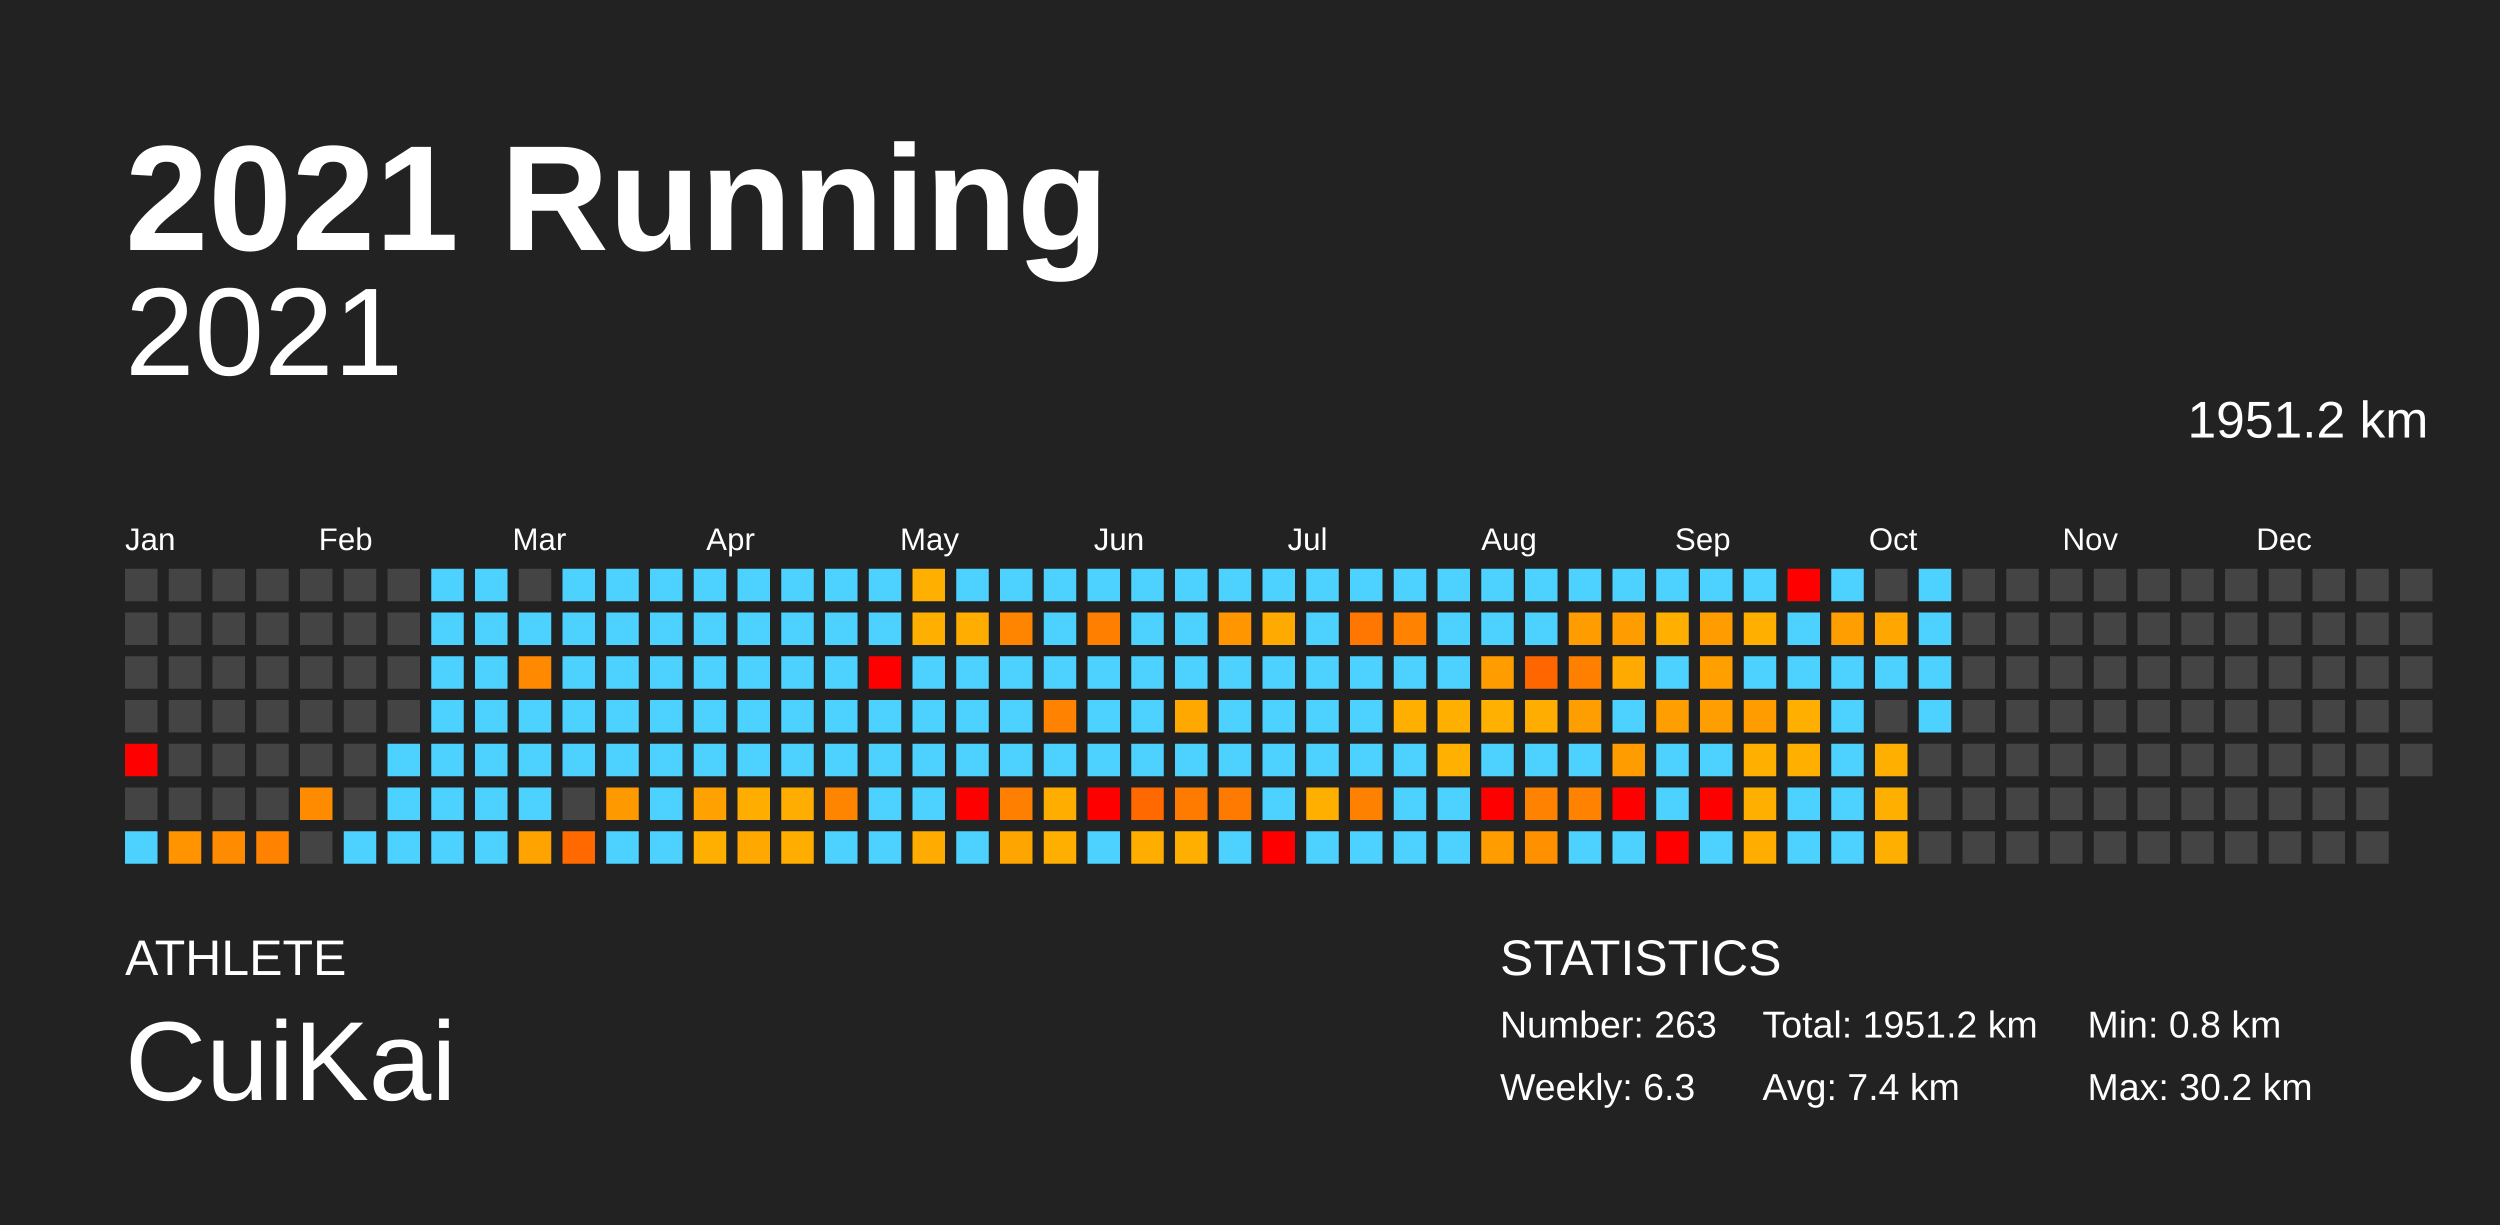
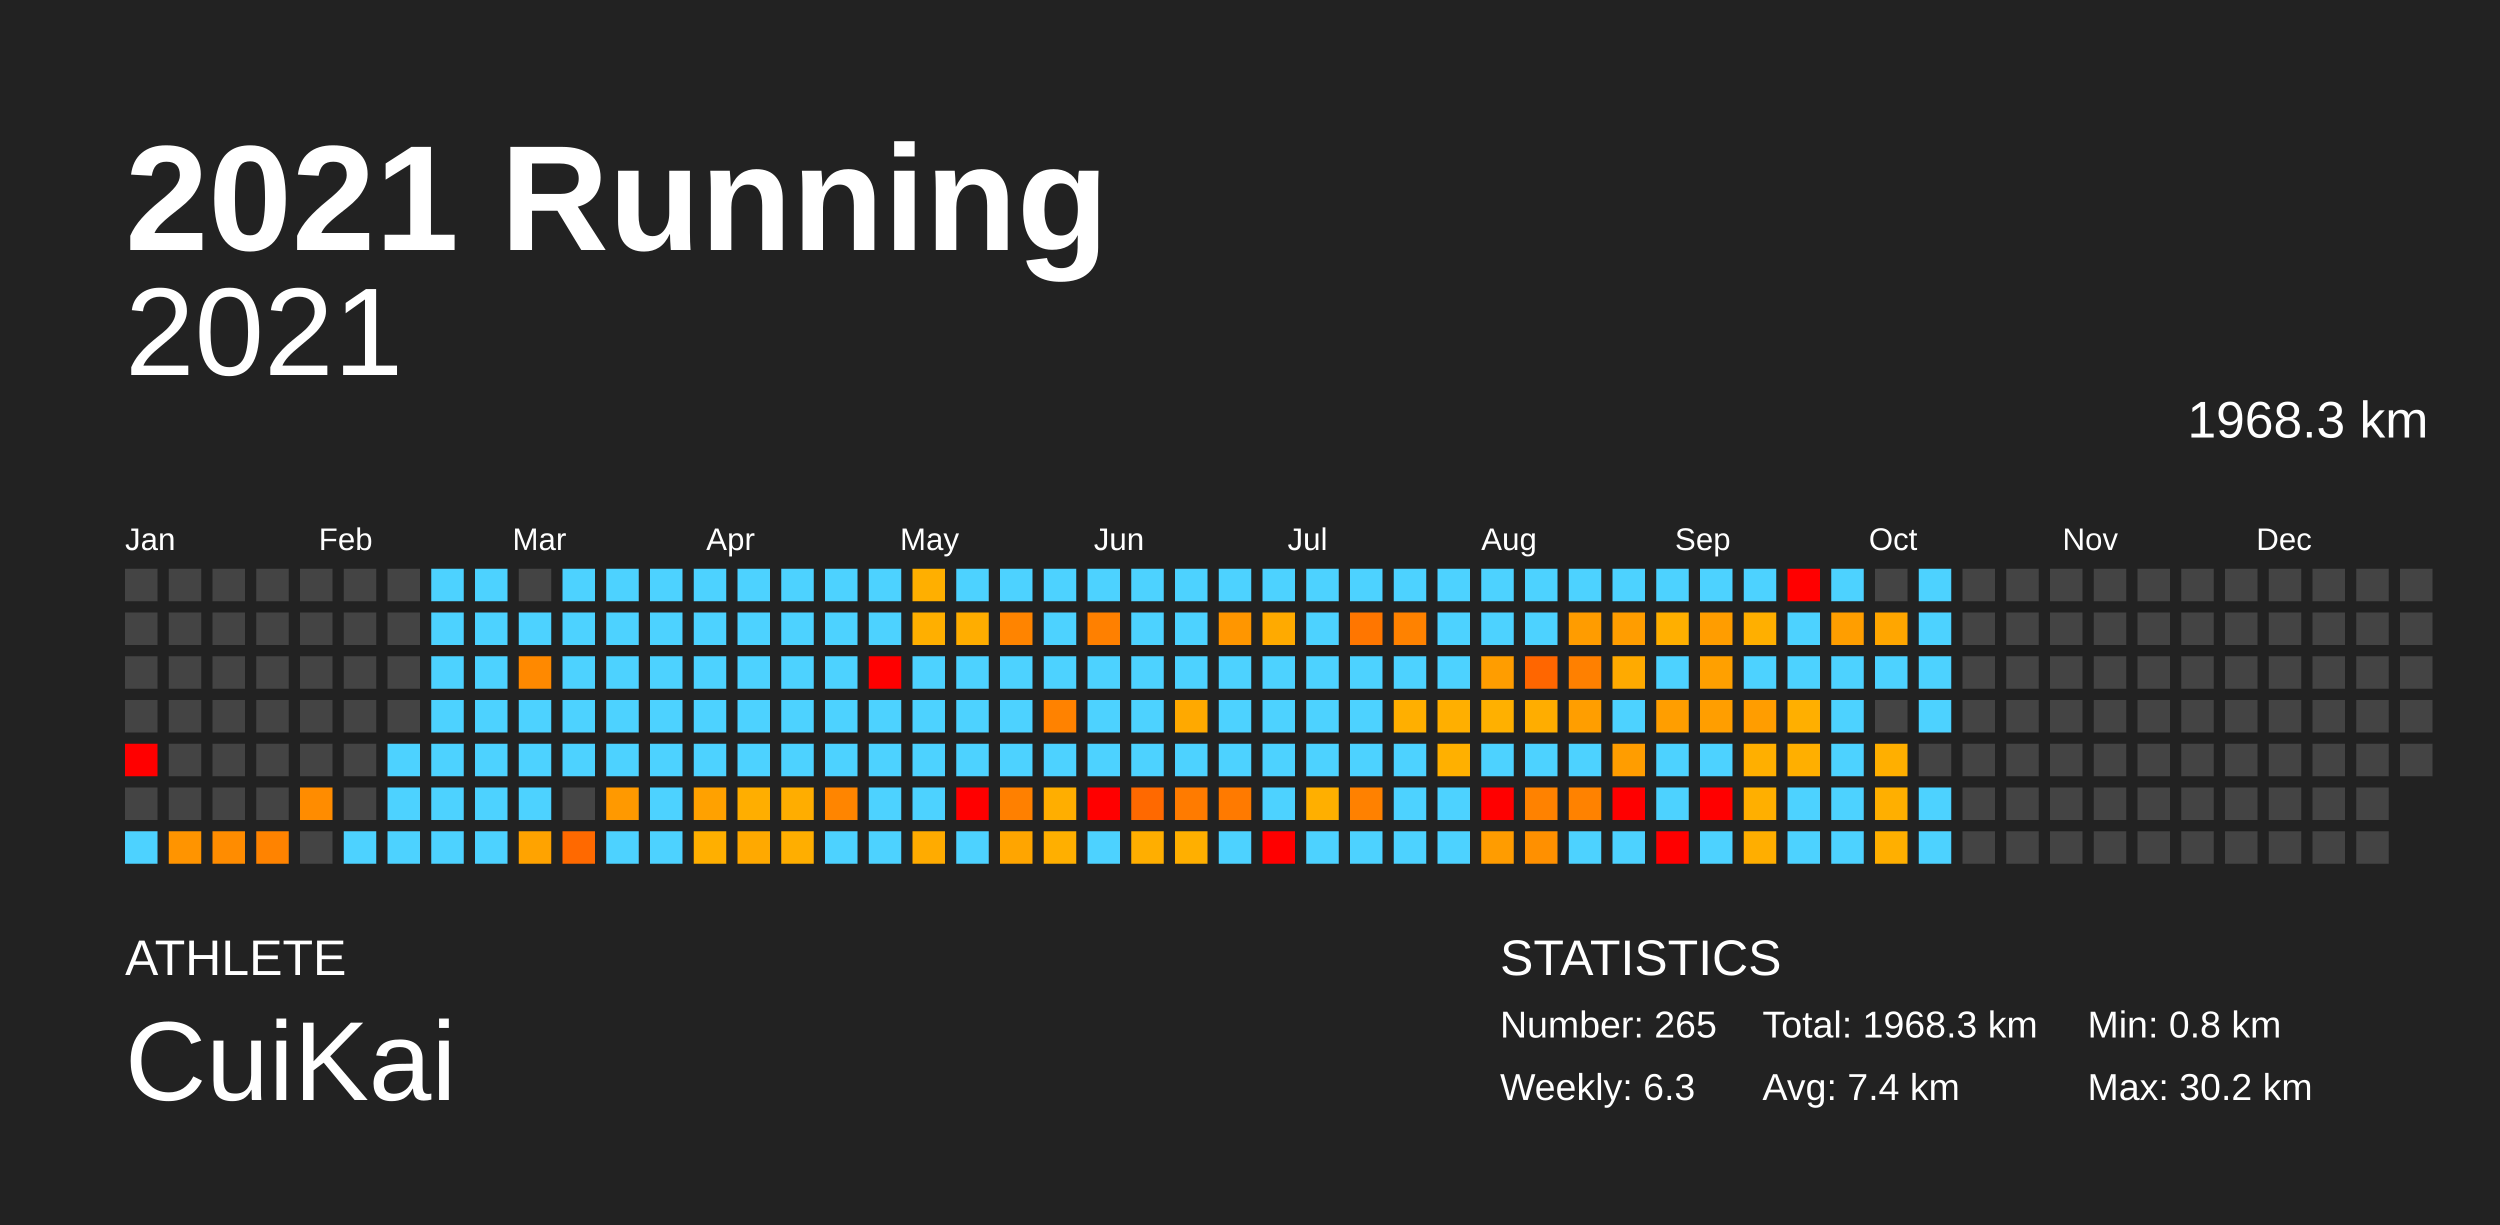
<svg xmlns="http://www.w3.org/2000/svg" baseProfile="full" height="98mm" version="1.1" viewBox="0,0,200,98" width="200mm">
  <defs />
  <rect fill="#222222" height="98" width="200" x="0" y="0" />
  <text fill="#FFFFFF" style="font-size:12px; font-family:Arial; font-weight:bold;" x="10" y="20">2021 Running</text>
  <text fill="#FFFFFF" style="font-size:4px; font-family:Arial" x="10" y="78">ATHLETE</text>
  <text fill="#FFFFFF" style="font-size:9px; font-family:Arial" x="10" y="88">CuiKai</text>
  <text fill="#FFFFFF" style="font-size:4px; font-family:Arial" x="120" y="78">STATISTICS</text>
-   <text fill="#FFFFFF" style="font-size:3px; font-family:Arial" x="120" y="83">Number: 263</text>
+   <text fill="#FFFFFF" style="font-size:3px; font-family:Arial" x="120" y="83">Number: 265</text>
  <text fill="#FFFFFF" style="font-size:3px; font-family:Arial" x="120" y="88">Weekly: 6.3</text>
-   <text fill="#FFFFFF" style="font-size:3px; font-family:Arial" x="141" y="83">Total: 1951.2 km</text>
+   <text fill="#FFFFFF" style="font-size:3px; font-family:Arial" x="141" y="83">Total: 1968.3 km</text>
  <text fill="#FFFFFF" style="font-size:3px; font-family:Arial" x="141" y="88">Avg: 7.4 km</text>
  <text fill="#FFFFFF" style="font-size:3px; font-family:Arial" x="167" y="83">Min: 0.8 km</text>
  <text fill="#FFFFFF" style="font-size:3px; font-family:Arial" x="167" y="88">Max: 30.2 km</text>
  <text alignment-baseline="hanging" fill="#FFFFFF" style="font-size:10.0px; font-family:Arial;" x="10" y="30">2021</text>
-   <text alignment-baseline="hanging" fill="#FFFFFF" style="font-size:4.125px; font-family:Arial;" x="175" y="35">1951.2 km</text>
+   <text alignment-baseline="hanging" fill="#FFFFFF" style="font-size:4.125px; font-family:Arial;" x="175" y="35">1968.3 km</text>
  <text fill="#FFFFFF" style="font-size:2.5px; font-family:Arial" x="10.0" y="44">Jan</text>
  <text fill="#FFFFFF" style="font-size:2.5px; font-family:Arial" x="25.5" y="44">Feb</text>
  <text fill="#FFFFFF" style="font-size:2.5px; font-family:Arial" x="41.0" y="44">Mar</text>
  <text fill="#FFFFFF" style="font-size:2.5px; font-family:Arial" x="56.5" y="44">Apr</text>
  <text fill="#FFFFFF" style="font-size:2.5px; font-family:Arial" x="72.0" y="44">May</text>
  <text fill="#FFFFFF" style="font-size:2.5px; font-family:Arial" x="87.5" y="44">Jun</text>
  <text fill="#FFFFFF" style="font-size:2.5px; font-family:Arial" x="103.0" y="44">Jul</text>
  <text fill="#FFFFFF" style="font-size:2.5px; font-family:Arial" x="118.5" y="44">Aug</text>
  <text fill="#FFFFFF" style="font-size:2.5px; font-family:Arial" x="134.0" y="44">Sep</text>
  <text fill="#FFFFFF" style="font-size:2.5px; font-family:Arial" x="149.5" y="44">Oct</text>
  <text fill="#FFFFFF" style="font-size:2.5px; font-family:Arial" x="165.0" y="44">Nov</text>
  <text fill="#FFFFFF" style="font-size:2.5px; font-family:Arial" x="180.5" y="44">Dec</text>
  <rect fill="#444444" height="2.6" width="2.6" x="10.0" y="45.5" />
  <rect fill="#444444" height="2.6" width="2.6" x="10.0" y="49.0" />
  <rect fill="#444444" height="2.6" width="2.6" x="10.0" y="52.5" />
  <rect fill="#444444" height="2.6" width="2.6" x="10.0" y="56.0" />
  <rect fill="red" height="2.6" width="2.6" x="10.0" y="59.5" />
  <rect fill="#444444" height="2.6" width="2.6" x="10.0" y="63.0" />
  <rect fill="#4dd2ff" height="2.6" width="2.6" x="10.0" y="66.5" />
  <rect fill="#444444" height="2.6" width="2.6" x="13.5" y="45.5" />
  <rect fill="#444444" height="2.6" width="2.6" x="13.5" y="49.0" />
  <rect fill="#444444" height="2.6" width="2.6" x="13.5" y="52.5" />
  <rect fill="#444444" height="2.6" width="2.6" x="13.5" y="56.0" />
  <rect fill="#444444" height="2.6" width="2.6" x="13.5" y="59.5" />
  <rect fill="#444444" height="2.6" width="2.6" x="13.5" y="63.0" />
  <rect fill="#ff9400" height="2.6" width="2.6" x="13.5" y="66.5" />
  <rect fill="#444444" height="2.6" width="2.6" x="17.0" y="45.5" />
  <rect fill="#444444" height="2.6" width="2.6" x="17.0" y="49.0" />
  <rect fill="#444444" height="2.6" width="2.6" x="17.0" y="52.5" />
  <rect fill="#444444" height="2.6" width="2.6" x="17.0" y="56.0" />
  <rect fill="#444444" height="2.6" width="2.6" x="17.0" y="59.5" />
  <rect fill="#444444" height="2.6" width="2.6" x="17.0" y="63.0" />
  <rect fill="#ff8c00" height="2.6" width="2.6" x="17.0" y="66.5" />
  <rect fill="#444444" height="2.6" width="2.6" x="20.5" y="45.5" />
  <rect fill="#444444" height="2.6" width="2.6" x="20.5" y="49.0" />
  <rect fill="#444444" height="2.6" width="2.6" x="20.5" y="52.5" />
  <rect fill="#444444" height="2.6" width="2.6" x="20.5" y="56.0" />
  <rect fill="#444444" height="2.6" width="2.6" x="20.5" y="59.5" />
  <rect fill="#444444" height="2.6" width="2.6" x="20.5" y="63.0" />
  <rect fill="#ff8300" height="2.6" width="2.6" x="20.5" y="66.5" />
  <rect fill="#444444" height="2.6" width="2.6" x="24.0" y="45.5" />
  <rect fill="#444444" height="2.6" width="2.6" x="24.0" y="49.0" />
  <rect fill="#444444" height="2.6" width="2.6" x="24.0" y="52.5" />
  <rect fill="#444444" height="2.6" width="2.6" x="24.0" y="56.0" />
  <rect fill="#444444" height="2.6" width="2.6" x="24.0" y="59.5" />
  <rect fill="#ff8c00" height="2.6" width="2.6" x="24.0" y="63.0" />
  <rect fill="#444444" height="2.6" width="2.6" x="24.0" y="66.5" />
  <rect fill="#444444" height="2.6" width="2.6" x="27.5" y="45.5" />
  <rect fill="#444444" height="2.6" width="2.6" x="27.5" y="49.0" />
  <rect fill="#444444" height="2.6" width="2.6" x="27.5" y="52.5" />
  <rect fill="#444444" height="2.6" width="2.6" x="27.5" y="56.0" />
  <rect fill="#444444" height="2.6" width="2.6" x="27.5" y="59.5" />
  <rect fill="#444444" height="2.6" width="2.6" x="27.5" y="63.0" />
  <rect fill="#4dd2ff" height="2.6" width="2.6" x="27.5" y="66.5" />
  <rect fill="#444444" height="2.6" width="2.6" x="31.0" y="45.5" />
  <rect fill="#444444" height="2.6" width="2.6" x="31.0" y="49.0" />
  <rect fill="#444444" height="2.6" width="2.6" x="31.0" y="52.5" />
  <rect fill="#444444" height="2.6" width="2.6" x="31.0" y="56.0" />
  <rect fill="#4dd2ff" height="2.6" width="2.6" x="31.0" y="59.5" />
  <rect fill="#4dd2ff" height="2.6" width="2.6" x="31.0" y="63.0" />
  <rect fill="#4dd2ff" height="2.6" width="2.6" x="31.0" y="66.5" />
  <rect fill="#4dd2ff" height="2.6" width="2.6" x="34.5" y="45.5" />
  <rect fill="#4dd2ff" height="2.6" width="2.6" x="34.5" y="49.0" />
  <rect fill="#4dd2ff" height="2.6" width="2.6" x="34.5" y="52.5" />
  <rect fill="#4dd2ff" height="2.6" width="2.6" x="34.5" y="56.0" />
  <rect fill="#4dd2ff" height="2.6" width="2.6" x="34.5" y="59.5" />
  <rect fill="#4dd2ff" height="2.6" width="2.6" x="34.5" y="63.0" />
  <rect fill="#4dd2ff" height="2.6" width="2.6" x="34.5" y="66.5" />
  <rect fill="#4dd2ff" height="2.6" width="2.6" x="38.0" y="45.5" />
  <rect fill="#4dd2ff" height="2.6" width="2.6" x="38.0" y="49.0" />
  <rect fill="#4dd2ff" height="2.6" width="2.6" x="38.0" y="52.5" />
  <rect fill="#4dd2ff" height="2.6" width="2.6" x="38.0" y="56.0" />
  <rect fill="#4dd2ff" height="2.6" width="2.6" x="38.0" y="59.5" />
  <rect fill="#4dd2ff" height="2.6" width="2.6" x="38.0" y="63.0" />
  <rect fill="#4dd2ff" height="2.6" width="2.6" x="38.0" y="66.5" />
  <rect fill="#444444" height="2.6" width="2.6" x="41.5" y="45.5" />
  <rect fill="#4dd2ff" height="2.6" width="2.6" x="41.5" y="49.0" />
  <rect fill="#ff8900" height="2.6" width="2.6" x="41.5" y="52.5" />
  <rect fill="#4dd2ff" height="2.6" width="2.6" x="41.5" y="56.0" />
  <rect fill="#4dd2ff" height="2.6" width="2.6" x="41.5" y="59.5" />
  <rect fill="#4dd2ff" height="2.6" width="2.6" x="41.5" y="63.0" />
  <rect fill="#ffa300" height="2.6" width="2.6" x="41.5" y="66.5" />
  <rect fill="#4dd2ff" height="2.6" width="2.6" x="45.0" y="45.5" />
  <rect fill="#4dd2ff" height="2.6" width="2.6" x="45.0" y="49.0" />
  <rect fill="#4dd2ff" height="2.6" width="2.6" x="45.0" y="52.5" />
  <rect fill="#4dd2ff" height="2.6" width="2.6" x="45.0" y="56.0" />
  <rect fill="#4dd2ff" height="2.6" width="2.6" x="45.0" y="59.5" />
  <rect fill="#444444" height="2.6" width="2.6" x="45.0" y="63.0" />
  <rect fill="#ff6900" height="2.6" width="2.6" x="45.0" y="66.5" />
  <rect fill="#4dd2ff" height="2.6" width="2.6" x="48.5" y="45.5" />
  <rect fill="#4dd2ff" height="2.6" width="2.6" x="48.5" y="49.0" />
  <rect fill="#4dd2ff" height="2.6" width="2.6" x="48.5" y="52.5" />
  <rect fill="#4dd2ff" height="2.6" width="2.6" x="48.5" y="56.0" />
  <rect fill="#4dd2ff" height="2.6" width="2.6" x="48.5" y="59.5" />
  <rect fill="#ff9900" height="2.6" width="2.6" x="48.5" y="63.0" />
  <rect fill="#4dd2ff" height="2.6" width="2.6" x="48.5" y="66.5" />
  <rect fill="#4dd2ff" height="2.6" width="2.6" x="52.0" y="45.5" />
  <rect fill="#4dd2ff" height="2.6" width="2.6" x="52.0" y="49.0" />
  <rect fill="#4dd2ff" height="2.6" width="2.6" x="52.0" y="52.5" />
  <rect fill="#4dd2ff" height="2.6" width="2.6" x="52.0" y="56.0" />
  <rect fill="#4dd2ff" height="2.6" width="2.6" x="52.0" y="59.5" />
  <rect fill="#4dd2ff" height="2.6" width="2.6" x="52.0" y="63.0" />
  <rect fill="#4dd2ff" height="2.6" width="2.6" x="52.0" y="66.5" />
  <rect fill="#4dd2ff" height="2.6" width="2.6" x="55.5" y="45.5" />
  <rect fill="#4dd2ff" height="2.6" width="2.6" x="55.5" y="49.0" />
  <rect fill="#4dd2ff" height="2.6" width="2.6" x="55.5" y="52.5" />
  <rect fill="#4dd2ff" height="2.6" width="2.6" x="55.5" y="56.0" />
  <rect fill="#4dd2ff" height="2.6" width="2.6" x="55.5" y="59.5" />
  <rect fill="#ffa100" height="2.6" width="2.6" x="55.5" y="63.0" />
  <rect fill="#ffaf00" height="2.6" width="2.6" x="55.5" y="66.5" />
  <rect fill="#4dd2ff" height="2.6" width="2.6" x="59.0" y="45.5" />
  <rect fill="#4dd2ff" height="2.6" width="2.6" x="59.0" y="49.0" />
  <rect fill="#4dd2ff" height="2.6" width="2.6" x="59.0" y="52.5" />
  <rect fill="#4dd2ff" height="2.6" width="2.6" x="59.0" y="56.0" />
  <rect fill="#4dd2ff" height="2.6" width="2.6" x="59.0" y="59.5" />
  <rect fill="#ffae00" height="2.6" width="2.6" x="59.0" y="63.0" />
  <rect fill="#ffa900" height="2.6" width="2.6" x="59.0" y="66.5" />
  <rect fill="#4dd2ff" height="2.6" width="2.6" x="62.5" y="45.5" />
  <rect fill="#4dd2ff" height="2.6" width="2.6" x="62.5" y="49.0" />
  <rect fill="#4dd2ff" height="2.6" width="2.6" x="62.5" y="52.5" />
  <rect fill="#4dd2ff" height="2.6" width="2.6" x="62.5" y="56.0" />
  <rect fill="#4dd2ff" height="2.6" width="2.6" x="62.5" y="59.5" />
  <rect fill="#ffad00" height="2.6" width="2.6" x="62.5" y="63.0" />
  <rect fill="#ffae00" height="2.6" width="2.6" x="62.5" y="66.5" />
  <rect fill="#4dd2ff" height="2.6" width="2.6" x="66.0" y="45.5" />
  <rect fill="#4dd2ff" height="2.6" width="2.6" x="66.0" y="49.0" />
  <rect fill="#4dd2ff" height="2.6" width="2.6" x="66.0" y="52.5" />
  <rect fill="#4dd2ff" height="2.6" width="2.6" x="66.0" y="56.0" />
  <rect fill="#4dd2ff" height="2.6" width="2.6" x="66.0" y="59.5" />
  <rect fill="#ff8500" height="2.6" width="2.6" x="66.0" y="63.0" />
  <rect fill="#4dd2ff" height="2.6" width="2.6" x="66.0" y="66.5" />
  <rect fill="#4dd2ff" height="2.6" width="2.6" x="69.5" y="45.5" />
  <rect fill="#4dd2ff" height="2.6" width="2.6" x="69.5" y="49.0" />
  <rect fill="red" height="2.6" width="2.6" x="69.5" y="52.5" />
  <rect fill="#4dd2ff" height="2.6" width="2.6" x="69.5" y="56.0" />
  <rect fill="#4dd2ff" height="2.6" width="2.6" x="69.5" y="59.5" />
  <rect fill="#4dd2ff" height="2.6" width="2.6" x="69.5" y="63.0" />
  <rect fill="#4dd2ff" height="2.6" width="2.6" x="69.5" y="66.5" />
  <rect fill="#ffaf00" height="2.6" width="2.6" x="73.0" y="45.5" />
  <rect fill="#ffaf00" height="2.6" width="2.6" x="73.0" y="49.0" />
  <rect fill="#4dd2ff" height="2.6" width="2.6" x="73.0" y="52.5" />
  <rect fill="#4dd2ff" height="2.6" width="2.6" x="73.0" y="56.0" />
  <rect fill="#4dd2ff" height="2.6" width="2.6" x="73.0" y="59.5" />
  <rect fill="#4dd2ff" height="2.6" width="2.6" x="73.0" y="63.0" />
  <rect fill="#ffab00" height="2.6" width="2.6" x="73.0" y="66.5" />
  <rect fill="#4dd2ff" height="2.6" width="2.6" x="76.5" y="45.5" />
  <rect fill="#ffad00" height="2.6" width="2.6" x="76.5" y="49.0" />
  <rect fill="#4dd2ff" height="2.6" width="2.6" x="76.5" y="52.5" />
  <rect fill="#4dd2ff" height="2.6" width="2.6" x="76.5" y="56.0" />
  <rect fill="#4dd2ff" height="2.6" width="2.6" x="76.5" y="59.5" />
  <rect fill="red" height="2.6" width="2.6" x="76.5" y="63.0" />
  <rect fill="#4dd2ff" height="2.6" width="2.6" x="76.5" y="66.5" />
  <rect fill="#4dd2ff" height="2.6" width="2.6" x="80.0" y="45.5" />
  <rect fill="#ff8400" height="2.6" width="2.6" x="80.0" y="49.0" />
  <rect fill="#4dd2ff" height="2.6" width="2.6" x="80.0" y="52.5" />
  <rect fill="#4dd2ff" height="2.6" width="2.6" x="80.0" y="56.0" />
  <rect fill="#4dd2ff" height="2.6" width="2.6" x="80.0" y="59.5" />
  <rect fill="#ff8000" height="2.6" width="2.6" x="80.0" y="63.0" />
  <rect fill="#ffa500" height="2.6" width="2.6" x="80.0" y="66.5" />
  <rect fill="#4dd2ff" height="2.6" width="2.6" x="83.5" y="45.5" />
  <rect fill="#4dd2ff" height="2.6" width="2.6" x="83.5" y="49.0" />
  <rect fill="#4dd2ff" height="2.6" width="2.6" x="83.5" y="52.5" />
  <rect fill="#ff8200" height="2.6" width="2.6" x="83.5" y="56.0" />
  <rect fill="#4dd2ff" height="2.6" width="2.6" x="83.5" y="59.5" />
  <rect fill="#ffae00" height="2.6" width="2.6" x="83.5" y="63.0" />
  <rect fill="#ffaf00" height="2.6" width="2.6" x="83.5" y="66.5" />
  <rect fill="#4dd2ff" height="2.6" width="2.6" x="87.0" y="45.5" />
  <rect fill="#ff8000" height="2.6" width="2.6" x="87.0" y="49.0" />
  <rect fill="#4dd2ff" height="2.6" width="2.6" x="87.0" y="52.5" />
  <rect fill="#4dd2ff" height="2.6" width="2.6" x="87.0" y="56.0" />
  <rect fill="#4dd2ff" height="2.6" width="2.6" x="87.0" y="59.5" />
  <rect fill="red" height="2.6" width="2.6" x="87.0" y="63.0" />
  <rect fill="#4dd2ff" height="2.6" width="2.6" x="87.0" y="66.5" />
  <rect fill="#4dd2ff" height="2.6" width="2.6" x="90.5" y="45.5" />
  <rect fill="#4dd2ff" height="2.6" width="2.6" x="90.5" y="49.0" />
  <rect fill="#4dd2ff" height="2.6" width="2.6" x="90.5" y="52.5" />
  <rect fill="#4dd2ff" height="2.6" width="2.6" x="90.5" y="56.0" />
  <rect fill="#4dd2ff" height="2.6" width="2.6" x="90.5" y="59.5" />
  <rect fill="#ff6900" height="2.6" width="2.6" x="90.5" y="63.0" />
  <rect fill="#ffae00" height="2.6" width="2.6" x="90.5" y="66.5" />
  <rect fill="#4dd2ff" height="2.6" width="2.6" x="94.0" y="45.5" />
  <rect fill="#4dd2ff" height="2.6" width="2.6" x="94.0" y="49.0" />
  <rect fill="#4dd2ff" height="2.6" width="2.6" x="94.0" y="52.5" />
  <rect fill="#ffa900" height="2.6" width="2.6" x="94.0" y="56.0" />
  <rect fill="#4dd2ff" height="2.6" width="2.6" x="94.0" y="59.5" />
  <rect fill="#ff7b00" height="2.6" width="2.6" x="94.0" y="63.0" />
  <rect fill="#ffaf00" height="2.6" width="2.6" x="94.0" y="66.5" />
  <rect fill="#4dd2ff" height="2.6" width="2.6" x="97.5" y="45.5" />
  <rect fill="#ff9600" height="2.6" width="2.6" x="97.5" y="49.0" />
  <rect fill="#4dd2ff" height="2.6" width="2.6" x="97.5" y="52.5" />
  <rect fill="#4dd2ff" height="2.6" width="2.6" x="97.5" y="56.0" />
  <rect fill="#4dd2ff" height="2.6" width="2.6" x="97.5" y="59.5" />
  <rect fill="#ff7a00" height="2.6" width="2.6" x="97.5" y="63.0" />
  <rect fill="#4dd2ff" height="2.6" width="2.6" x="97.5" y="66.5" />
  <rect fill="#4dd2ff" height="2.6" width="2.6" x="101.0" y="45.5" />
  <rect fill="#ffaa00" height="2.6" width="2.6" x="101.0" y="49.0" />
  <rect fill="#4dd2ff" height="2.6" width="2.6" x="101.0" y="52.5" />
  <rect fill="#4dd2ff" height="2.6" width="2.6" x="101.0" y="56.0" />
  <rect fill="#4dd2ff" height="2.6" width="2.6" x="101.0" y="59.5" />
  <rect fill="#4dd2ff" height="2.6" width="2.6" x="101.0" y="63.0" />
  <rect fill="red" height="2.6" width="2.6" x="101.0" y="66.5" />
  <rect fill="#4dd2ff" height="2.6" width="2.6" x="104.5" y="45.5" />
  <rect fill="#4dd2ff" height="2.6" width="2.6" x="104.5" y="49.0" />
  <rect fill="#4dd2ff" height="2.6" width="2.6" x="104.5" y="52.5" />
  <rect fill="#4dd2ff" height="2.6" width="2.6" x="104.5" y="56.0" />
  <rect fill="#4dd2ff" height="2.6" width="2.6" x="104.5" y="59.5" />
  <rect fill="#ffaf00" height="2.6" width="2.6" x="104.5" y="63.0" />
  <rect fill="#4dd2ff" height="2.6" width="2.6" x="104.5" y="66.5" />
  <rect fill="#4dd2ff" height="2.6" width="2.6" x="108.0" y="45.5" />
  <rect fill="#ff7600" height="2.6" width="2.6" x="108.0" y="49.0" />
  <rect fill="#4dd2ff" height="2.6" width="2.6" x="108.0" y="52.5" />
  <rect fill="#4dd2ff" height="2.6" width="2.6" x="108.0" y="56.0" />
  <rect fill="#4dd2ff" height="2.6" width="2.6" x="108.0" y="59.5" />
  <rect fill="#ff8100" height="2.6" width="2.6" x="108.0" y="63.0" />
  <rect fill="#4dd2ff" height="2.6" width="2.6" x="108.0" y="66.5" />
  <rect fill="#4dd2ff" height="2.6" width="2.6" x="111.5" y="45.5" />
  <rect fill="#ff8200" height="2.6" width="2.6" x="111.5" y="49.0" />
  <rect fill="#4dd2ff" height="2.6" width="2.6" x="111.5" y="52.5" />
  <rect fill="#ffaf00" height="2.6" width="2.6" x="111.5" y="56.0" />
  <rect fill="#4dd2ff" height="2.6" width="2.6" x="111.5" y="59.5" />
  <rect fill="#4dd2ff" height="2.6" width="2.6" x="111.5" y="63.0" />
  <rect fill="#4dd2ff" height="2.6" width="2.6" x="111.5" y="66.5" />
  <rect fill="#4dd2ff" height="2.6" width="2.6" x="115.0" y="45.5" />
  <rect fill="#4dd2ff" height="2.6" width="2.6" x="115.0" y="49.0" />
  <rect fill="#4dd2ff" height="2.6" width="2.6" x="115.0" y="52.5" />
  <rect fill="#ffaf00" height="2.6" width="2.6" x="115.0" y="56.0" />
  <rect fill="#ffb000" height="2.6" width="2.6" x="115.0" y="59.5" />
  <rect fill="#4dd2ff" height="2.6" width="2.6" x="115.0" y="63.0" />
  <rect fill="#4dd2ff" height="2.6" width="2.6" x="115.0" y="66.5" />
  <rect fill="#4dd2ff" height="2.6" width="2.6" x="118.5" y="45.5" />
  <rect fill="#4dd2ff" height="2.6" width="2.6" x="118.5" y="49.0" />
  <rect fill="#ff9d00" height="2.6" width="2.6" x="118.5" y="52.5" />
  <rect fill="#ffb000" height="2.6" width="2.6" x="118.5" y="56.0" />
  <rect fill="#4dd2ff" height="2.6" width="2.6" x="118.5" y="59.5" />
  <rect fill="red" height="2.6" width="2.6" x="118.5" y="63.0" />
  <rect fill="#ff9c00" height="2.6" width="2.6" x="118.5" y="66.5" />
  <rect fill="#4dd2ff" height="2.6" width="2.6" x="122.0" y="45.5" />
  <rect fill="#4dd2ff" height="2.6" width="2.6" x="122.0" y="49.0" />
  <rect fill="#ff6600" height="2.6" width="2.6" x="122.0" y="52.5" />
  <rect fill="#ffad00" height="2.6" width="2.6" x="122.0" y="56.0" />
  <rect fill="#4dd2ff" height="2.6" width="2.6" x="122.0" y="59.5" />
  <rect fill="#ff8200" height="2.6" width="2.6" x="122.0" y="63.0" />
  <rect fill="#ff9000" height="2.6" width="2.6" x="122.0" y="66.5" />
  <rect fill="#4dd2ff" height="2.6" width="2.6" x="125.5" y="45.5" />
  <rect fill="#ff9c00" height="2.6" width="2.6" x="125.5" y="49.0" />
  <rect fill="#ff8000" height="2.6" width="2.6" x="125.5" y="52.5" />
  <rect fill="#ff9e00" height="2.6" width="2.6" x="125.5" y="56.0" />
  <rect fill="#4dd2ff" height="2.6" width="2.6" x="125.5" y="59.5" />
  <rect fill="#ff8200" height="2.6" width="2.6" x="125.5" y="63.0" />
  <rect fill="#4dd2ff" height="2.6" width="2.6" x="125.5" y="66.5" />
  <rect fill="#4dd2ff" height="2.6" width="2.6" x="129.0" y="45.5" />
  <rect fill="#ff9d00" height="2.6" width="2.6" x="129.0" y="49.0" />
  <rect fill="#ffaa00" height="2.6" width="2.6" x="129.0" y="52.5" />
  <rect fill="#4dd2ff" height="2.6" width="2.6" x="129.0" y="56.0" />
  <rect fill="#ff9d00" height="2.6" width="2.6" x="129.0" y="59.5" />
  <rect fill="red" height="2.6" width="2.6" x="129.0" y="63.0" />
  <rect fill="#4dd2ff" height="2.6" width="2.6" x="129.0" y="66.5" />
  <rect fill="#4dd2ff" height="2.6" width="2.6" x="132.5" y="45.5" />
  <rect fill="#ffaf00" height="2.6" width="2.6" x="132.5" y="49.0" />
  <rect fill="#4dd2ff" height="2.6" width="2.6" x="132.5" y="52.5" />
  <rect fill="#ff9e00" height="2.6" width="2.6" x="132.5" y="56.0" />
  <rect fill="#4dd2ff" height="2.6" width="2.6" x="132.5" y="59.5" />
  <rect fill="#4dd2ff" height="2.6" width="2.6" x="132.5" y="63.0" />
  <rect fill="red" height="2.6" width="2.6" x="132.5" y="66.5" />
  <rect fill="#4dd2ff" height="2.6" width="2.6" x="136.0" y="45.5" />
  <rect fill="#ff9d00" height="2.6" width="2.6" x="136.0" y="49.0" />
  <rect fill="#ffa000" height="2.6" width="2.6" x="136.0" y="52.5" />
  <rect fill="#ff9e00" height="2.6" width="2.6" x="136.0" y="56.0" />
  <rect fill="#4dd2ff" height="2.6" width="2.6" x="136.0" y="59.5" />
  <rect fill="red" height="2.6" width="2.6" x="136.0" y="63.0" />
  <rect fill="#4dd2ff" height="2.6" width="2.6" x="136.0" y="66.5" />
  <rect fill="#4dd2ff" height="2.6" width="2.6" x="139.5" y="45.5" />
  <rect fill="#ffaf00" height="2.6" width="2.6" x="139.5" y="49.0" />
  <rect fill="#4dd2ff" height="2.6" width="2.6" x="139.5" y="52.5" />
  <rect fill="#ff9d00" height="2.6" width="2.6" x="139.5" y="56.0" />
  <rect fill="#ffaf00" height="2.6" width="2.6" x="139.5" y="59.5" />
  <rect fill="#ffaf00" height="2.6" width="2.6" x="139.5" y="63.0" />
  <rect fill="#ffae00" height="2.6" width="2.6" x="139.5" y="66.5" />
  <rect fill="red" height="2.6" width="2.6" x="143.0" y="45.5" />
  <rect fill="#4dd2ff" height="2.6" width="2.6" x="143.0" y="49.0" />
  <rect fill="#4dd2ff" height="2.6" width="2.6" x="143.0" y="52.5" />
  <rect fill="#ffaf00" height="2.6" width="2.6" x="143.0" y="56.0" />
  <rect fill="#ffaf00" height="2.6" width="2.6" x="143.0" y="59.5" />
  <rect fill="#4dd2ff" height="2.6" width="2.6" x="143.0" y="63.0" />
  <rect fill="#4dd2ff" height="2.6" width="2.6" x="143.0" y="66.5" />
  <rect fill="#4dd2ff" height="2.6" width="2.6" x="146.5" y="45.5" />
  <rect fill="#ff9e00" height="2.6" width="2.6" x="146.5" y="49.0" />
  <rect fill="#4dd2ff" height="2.6" width="2.6" x="146.5" y="52.5" />
  <rect fill="#4dd2ff" height="2.6" width="2.6" x="146.5" y="56.0" />
  <rect fill="#4dd2ff" height="2.6" width="2.6" x="146.5" y="59.5" />
  <rect fill="#4dd2ff" height="2.6" width="2.6" x="146.5" y="63.0" />
  <rect fill="#4dd2ff" height="2.6" width="2.6" x="146.5" y="66.5" />
  <rect fill="#444444" height="2.6" width="2.6" x="150.0" y="45.5" />
  <rect fill="#ffa600" height="2.6" width="2.6" x="150.0" y="49.0" />
  <rect fill="#4dd2ff" height="2.6" width="2.6" x="150.0" y="52.5" />
  <rect fill="#444444" height="2.6" width="2.6" x="150.0" y="56.0" />
  <rect fill="#ffaf00" height="2.6" width="2.6" x="150.0" y="59.5" />
  <rect fill="#ffaf00" height="2.6" width="2.6" x="150.0" y="63.0" />
  <rect fill="#ffaf00" height="2.6" width="2.6" x="150.0" y="66.5" />
  <rect fill="#4dd2ff" height="2.6" width="2.6" x="153.5" y="45.5" />
  <rect fill="#4dd2ff" height="2.6" width="2.6" x="153.5" y="49.0" />
  <rect fill="#4dd2ff" height="2.6" width="2.6" x="153.5" y="52.5" />
  <rect fill="#4dd2ff" height="2.6" width="2.6" x="153.5" y="56.0" />
  <rect fill="#444444" height="2.6" width="2.6" x="153.5" y="59.5" />
-   <rect fill="#444444" height="2.6" width="2.6" x="153.5" y="63.0" />
-   <rect fill="#444444" height="2.6" width="2.6" x="153.5" y="66.5" />
+   <rect fill="#4dd2ff" height="2.6" width="2.6" x="153.5" y="63.0" />
+   <rect fill="#4dd2ff" height="2.6" width="2.6" x="153.5" y="66.5" />
  <rect fill="#444444" height="2.6" width="2.6" x="157.0" y="45.5" />
  <rect fill="#444444" height="2.6" width="2.6" x="157.0" y="49.0" />
  <rect fill="#444444" height="2.6" width="2.6" x="157.0" y="52.5" />
  <rect fill="#444444" height="2.6" width="2.6" x="157.0" y="56.0" />
  <rect fill="#444444" height="2.6" width="2.6" x="157.0" y="59.5" />
  <rect fill="#444444" height="2.6" width="2.6" x="157.0" y="63.0" />
  <rect fill="#444444" height="2.6" width="2.6" x="157.0" y="66.5" />
  <rect fill="#444444" height="2.6" width="2.6" x="160.5" y="45.5" />
  <rect fill="#444444" height="2.6" width="2.6" x="160.5" y="49.0" />
  <rect fill="#444444" height="2.6" width="2.6" x="160.5" y="52.5" />
  <rect fill="#444444" height="2.6" width="2.6" x="160.5" y="56.0" />
  <rect fill="#444444" height="2.6" width="2.6" x="160.5" y="59.5" />
  <rect fill="#444444" height="2.6" width="2.6" x="160.5" y="63.0" />
  <rect fill="#444444" height="2.6" width="2.6" x="160.5" y="66.5" />
  <rect fill="#444444" height="2.6" width="2.6" x="164.0" y="45.5" />
  <rect fill="#444444" height="2.6" width="2.6" x="164.0" y="49.0" />
  <rect fill="#444444" height="2.6" width="2.6" x="164.0" y="52.5" />
  <rect fill="#444444" height="2.6" width="2.6" x="164.0" y="56.0" />
  <rect fill="#444444" height="2.6" width="2.6" x="164.0" y="59.5" />
  <rect fill="#444444" height="2.6" width="2.6" x="164.0" y="63.0" />
  <rect fill="#444444" height="2.6" width="2.6" x="164.0" y="66.5" />
  <rect fill="#444444" height="2.6" width="2.6" x="167.5" y="45.5" />
  <rect fill="#444444" height="2.6" width="2.6" x="167.5" y="49.0" />
  <rect fill="#444444" height="2.6" width="2.6" x="167.5" y="52.5" />
  <rect fill="#444444" height="2.6" width="2.6" x="167.5" y="56.0" />
  <rect fill="#444444" height="2.6" width="2.6" x="167.5" y="59.5" />
  <rect fill="#444444" height="2.6" width="2.6" x="167.5" y="63.0" />
  <rect fill="#444444" height="2.6" width="2.6" x="167.5" y="66.5" />
  <rect fill="#444444" height="2.6" width="2.6" x="171.0" y="45.5" />
  <rect fill="#444444" height="2.6" width="2.6" x="171.0" y="49.0" />
  <rect fill="#444444" height="2.6" width="2.6" x="171.0" y="52.5" />
  <rect fill="#444444" height="2.6" width="2.6" x="171.0" y="56.0" />
  <rect fill="#444444" height="2.6" width="2.6" x="171.0" y="59.5" />
  <rect fill="#444444" height="2.6" width="2.6" x="171.0" y="63.0" />
  <rect fill="#444444" height="2.6" width="2.6" x="171.0" y="66.5" />
  <rect fill="#444444" height="2.6" width="2.6" x="174.5" y="45.5" />
  <rect fill="#444444" height="2.6" width="2.6" x="174.5" y="49.0" />
  <rect fill="#444444" height="2.6" width="2.6" x="174.5" y="52.5" />
  <rect fill="#444444" height="2.6" width="2.6" x="174.5" y="56.0" />
  <rect fill="#444444" height="2.6" width="2.6" x="174.5" y="59.5" />
  <rect fill="#444444" height="2.6" width="2.6" x="174.5" y="63.0" />
  <rect fill="#444444" height="2.6" width="2.6" x="174.5" y="66.5" />
  <rect fill="#444444" height="2.6" width="2.6" x="178.0" y="45.5" />
  <rect fill="#444444" height="2.6" width="2.6" x="178.0" y="49.0" />
  <rect fill="#444444" height="2.6" width="2.6" x="178.0" y="52.5" />
  <rect fill="#444444" height="2.6" width="2.6" x="178.0" y="56.0" />
  <rect fill="#444444" height="2.6" width="2.6" x="178.0" y="59.5" />
  <rect fill="#444444" height="2.6" width="2.6" x="178.0" y="63.0" />
  <rect fill="#444444" height="2.6" width="2.6" x="178.0" y="66.5" />
  <rect fill="#444444" height="2.6" width="2.6" x="181.5" y="45.5" />
  <rect fill="#444444" height="2.6" width="2.6" x="181.5" y="49.0" />
  <rect fill="#444444" height="2.6" width="2.6" x="181.5" y="52.5" />
  <rect fill="#444444" height="2.6" width="2.6" x="181.5" y="56.0" />
  <rect fill="#444444" height="2.6" width="2.6" x="181.5" y="59.5" />
  <rect fill="#444444" height="2.6" width="2.6" x="181.5" y="63.0" />
  <rect fill="#444444" height="2.6" width="2.6" x="181.5" y="66.5" />
  <rect fill="#444444" height="2.6" width="2.6" x="185.0" y="45.5" />
  <rect fill="#444444" height="2.6" width="2.6" x="185.0" y="49.0" />
  <rect fill="#444444" height="2.6" width="2.6" x="185.0" y="52.5" />
  <rect fill="#444444" height="2.6" width="2.6" x="185.0" y="56.0" />
  <rect fill="#444444" height="2.6" width="2.6" x="185.0" y="59.5" />
  <rect fill="#444444" height="2.6" width="2.6" x="185.0" y="63.0" />
  <rect fill="#444444" height="2.6" width="2.6" x="185.0" y="66.5" />
  <rect fill="#444444" height="2.6" width="2.6" x="188.5" y="45.5" />
  <rect fill="#444444" height="2.6" width="2.6" x="188.5" y="49.0" />
  <rect fill="#444444" height="2.6" width="2.6" x="188.5" y="52.5" />
  <rect fill="#444444" height="2.6" width="2.6" x="188.5" y="56.0" />
  <rect fill="#444444" height="2.6" width="2.6" x="188.5" y="59.5" />
  <rect fill="#444444" height="2.6" width="2.6" x="188.5" y="63.0" />
  <rect fill="#444444" height="2.6" width="2.6" x="188.5" y="66.5" />
  <rect fill="#444444" height="2.6" width="2.6" x="192.0" y="45.5" />
  <rect fill="#444444" height="2.6" width="2.6" x="192.0" y="49.0" />
  <rect fill="#444444" height="2.6" width="2.6" x="192.0" y="52.5" />
  <rect fill="#444444" height="2.6" width="2.6" x="192.0" y="56.0" />
  <rect fill="#444444" height="2.6" width="2.6" x="192.0" y="59.5" />
</svg>
